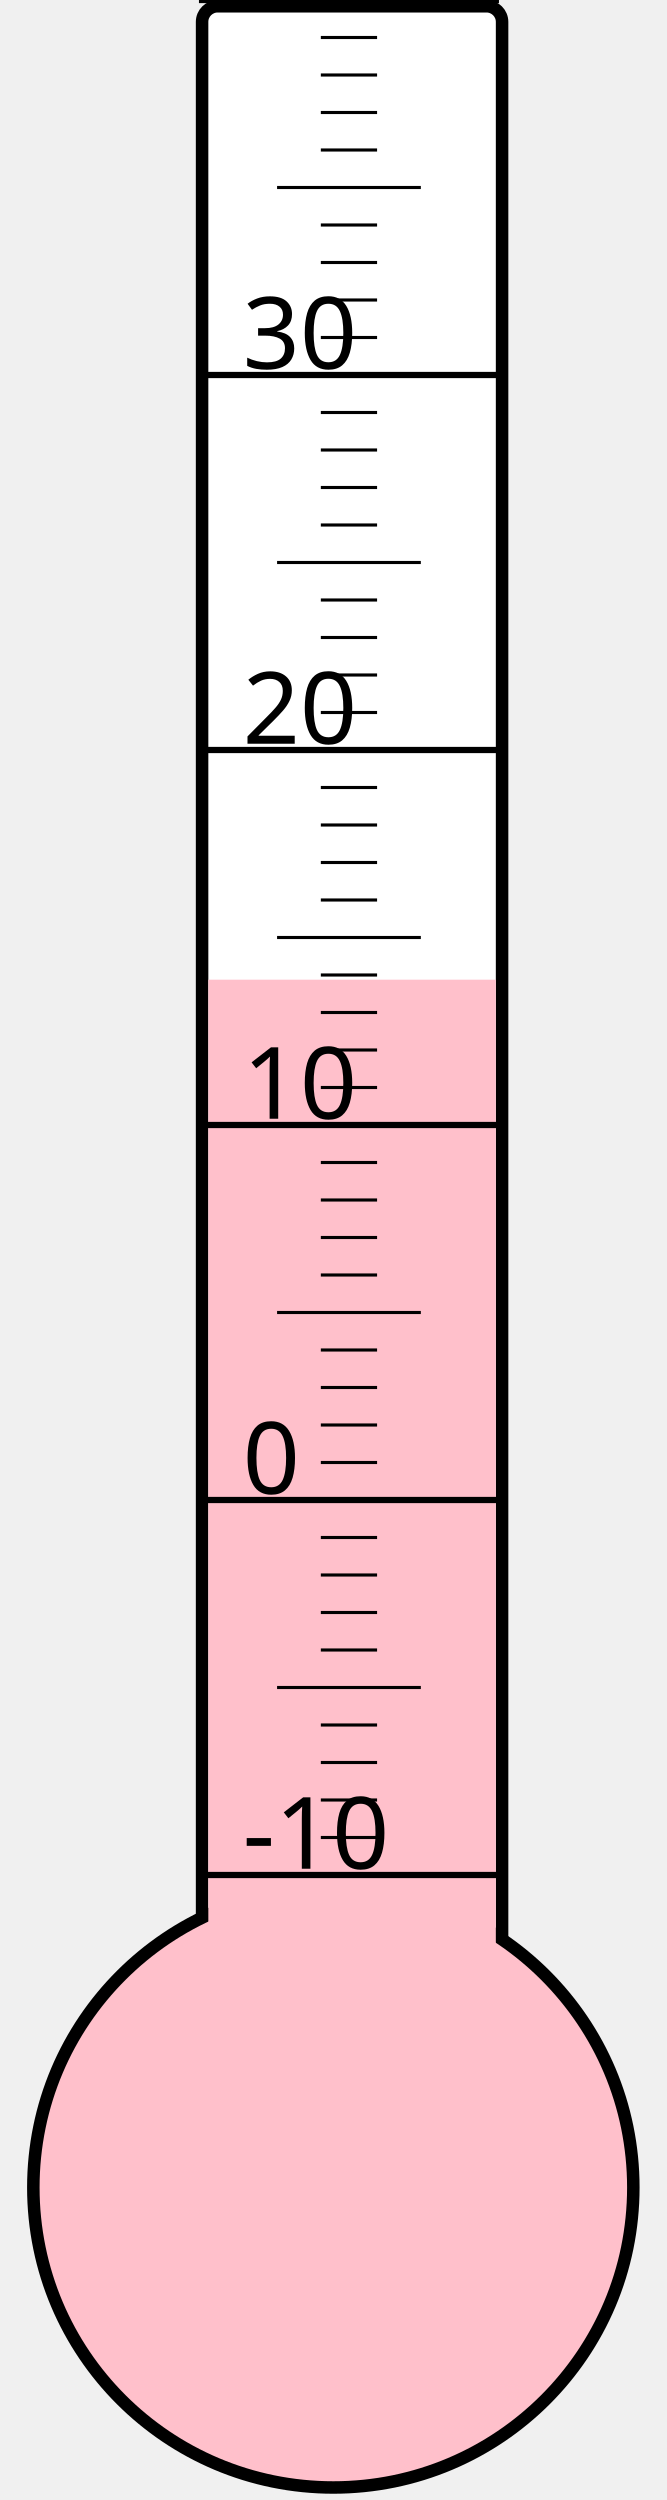
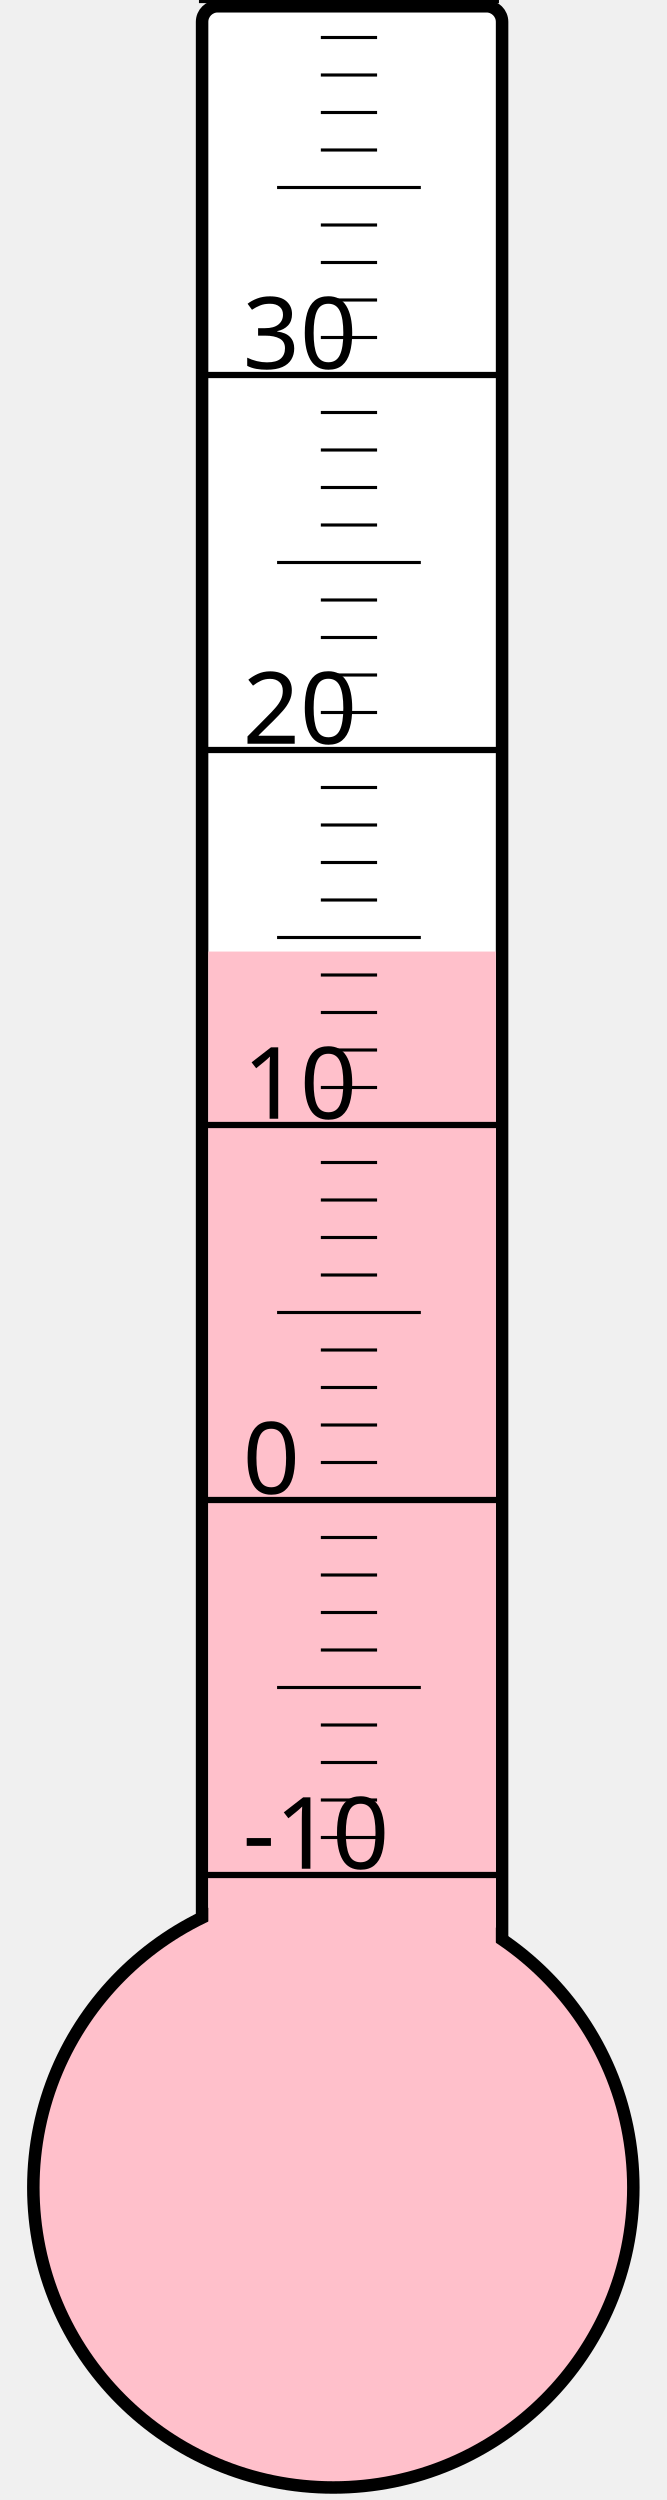
<svg xmlns="http://www.w3.org/2000/svg" width="40px" height="150px" viewBox="0 0 200 800">
  <rect width="200" height="800" x="0" y="0" style="fill: #ffffeb; fill-opacity: 0;" />
  <rect width="96" height="680" x="58" y="2" rx="5" ry="5" style="fill: white; fill-opacity: 1; stroke: black; stroke-width: 4;" />
  <circle cx="100" cy="700" r="96" style="fill: pink; stroke: black; stroke-width: 4;" />
-   <rect width="92" height="386.5" x="60" y="313.5" style="fill: pink; fill-opacity: 1; stroke-width: 0;" />
+   <rect width="92" height="395.5" x="60" y="304.5" style="fill: pink; fill-opacity: 1; stroke-width: 0;" />
  <text x="71" y="598" style="font-family: sans-serif; font-size: 24pt;">-10</text>
  <text x="71" y="478" style="font-family: sans-serif; font-size: 24pt;">0</text>
  <text x="71" y="358" style="font-family: sans-serif; font-size: 24pt;">10</text>
  <text x="71" y="238" style="font-family: sans-serif; font-size: 24pt;">20</text>
  <text x="71" y="118" style="font-family: sans-serif; font-size: 24pt;">30</text>
  <g style="stroke: black;">
    <line x1="57" y1="600" x2="153" y2="600" style="stroke-width: 2;" />
    <line x1="96" y1="588" x2="114" y2="588" style="stroke-width: 1;" />
    <line x1="96" y1="576" x2="114" y2="576" style="stroke-width: 1;" />
    <line x1="96" y1="564" x2="114" y2="564" style="stroke-width: 1;" />
    <line x1="96" y1="552" x2="114" y2="552" style="stroke-width: 1;" />
    <line x1="82" y1="540" x2="128" y2="540" style="stroke-width: 1;" />
    <line x1="96" y1="528" x2="114" y2="528" style="stroke-width: 1;" />
    <line x1="96" y1="516" x2="114" y2="516" style="stroke-width: 1;" />
    <line x1="96" y1="504" x2="114" y2="504" style="stroke-width: 1;" />
    <line x1="96" y1="492" x2="114" y2="492" style="stroke-width: 1;" />
    <line x1="57" y1="480" x2="153" y2="480" style="stroke-width: 2;" />
    <line x1="96" y1="468" x2="114" y2="468" style="stroke-width: 1;" />
    <line x1="96" y1="456" x2="114" y2="456" style="stroke-width: 1;" />
    <line x1="96" y1="444" x2="114" y2="444" style="stroke-width: 1;" />
    <line x1="96" y1="432" x2="114" y2="432" style="stroke-width: 1;" />
    <line x1="82" y1="420" x2="128" y2="420" style="stroke-width: 1;" />
    <line x1="96" y1="408" x2="114" y2="408" style="stroke-width: 1;" />
    <line x1="96" y1="396" x2="114" y2="396" style="stroke-width: 1;" />
    <line x1="96" y1="384" x2="114" y2="384" style="stroke-width: 1;" />
    <line x1="96" y1="372" x2="114" y2="372" style="stroke-width: 1;" />
    <line x1="57" y1="360" x2="153" y2="360" style="stroke-width: 2;" />
    <line x1="96" y1="348" x2="114" y2="348" style="stroke-width: 1;" />
    <line x1="96" y1="336" x2="114" y2="336" style="stroke-width: 1;" />
    <line x1="96" y1="324" x2="114" y2="324" style="stroke-width: 1;" />
    <line x1="96" y1="312" x2="114" y2="312" style="stroke-width: 1;" />
    <line x1="82" y1="300" x2="128" y2="300" style="stroke-width: 1;" />
    <line x1="96" y1="288" x2="114" y2="288" style="stroke-width: 1;" />
    <line x1="96" y1="276" x2="114" y2="276" style="stroke-width: 1;" />
    <line x1="96" y1="264" x2="114" y2="264" style="stroke-width: 1;" />
    <line x1="96" y1="252" x2="114" y2="252" style="stroke-width: 1;" />
    <line x1="57" y1="240" x2="153" y2="240" style="stroke-width: 2;" />
    <line x1="96" y1="228" x2="114" y2="228" style="stroke-width: 1;" />
    <line x1="96" y1="216" x2="114" y2="216" style="stroke-width: 1;" />
    <line x1="96" y1="204" x2="114" y2="204" style="stroke-width: 1;" />
    <line x1="96" y1="192" x2="114" y2="192" style="stroke-width: 1;" />
    <line x1="82" y1="180" x2="128" y2="180" style="stroke-width: 1;" />
    <line x1="96" y1="168" x2="114" y2="168" style="stroke-width: 1;" />
    <line x1="96" y1="156" x2="114" y2="156" style="stroke-width: 1;" />
    <line x1="96" y1="144" x2="114" y2="144" style="stroke-width: 1;" />
    <line x1="96" y1="132" x2="114" y2="132" style="stroke-width: 1;" />
    <line x1="57" y1="120" x2="153" y2="120" style="stroke-width: 2;" />
    <line x1="96" y1="108" x2="114" y2="108" style="stroke-width: 1;" />
    <line x1="96" y1="96" x2="114" y2="96" style="stroke-width: 1;" />
    <line x1="96" y1="84" x2="114" y2="84" style="stroke-width: 1;" />
    <line x1="96" y1="72" x2="114" y2="72" style="stroke-width: 1;" />
    <line x1="82" y1="60" x2="128" y2="60" style="stroke-width: 1;" />
    <line x1="96" y1="48" x2="114" y2="48" style="stroke-width: 1;" />
    <line x1="96" y1="36" x2="114" y2="36" style="stroke-width: 1;" />
    <line x1="96" y1="24" x2="114" y2="24" style="stroke-width: 1;" />
    <line x1="96" y1="12" x2="114" y2="12" style="stroke-width: 1;" />
    <line x1="57" y1="0" x2="153" y2="0" style="stroke-width: 2;" />
  </g>
</svg>
